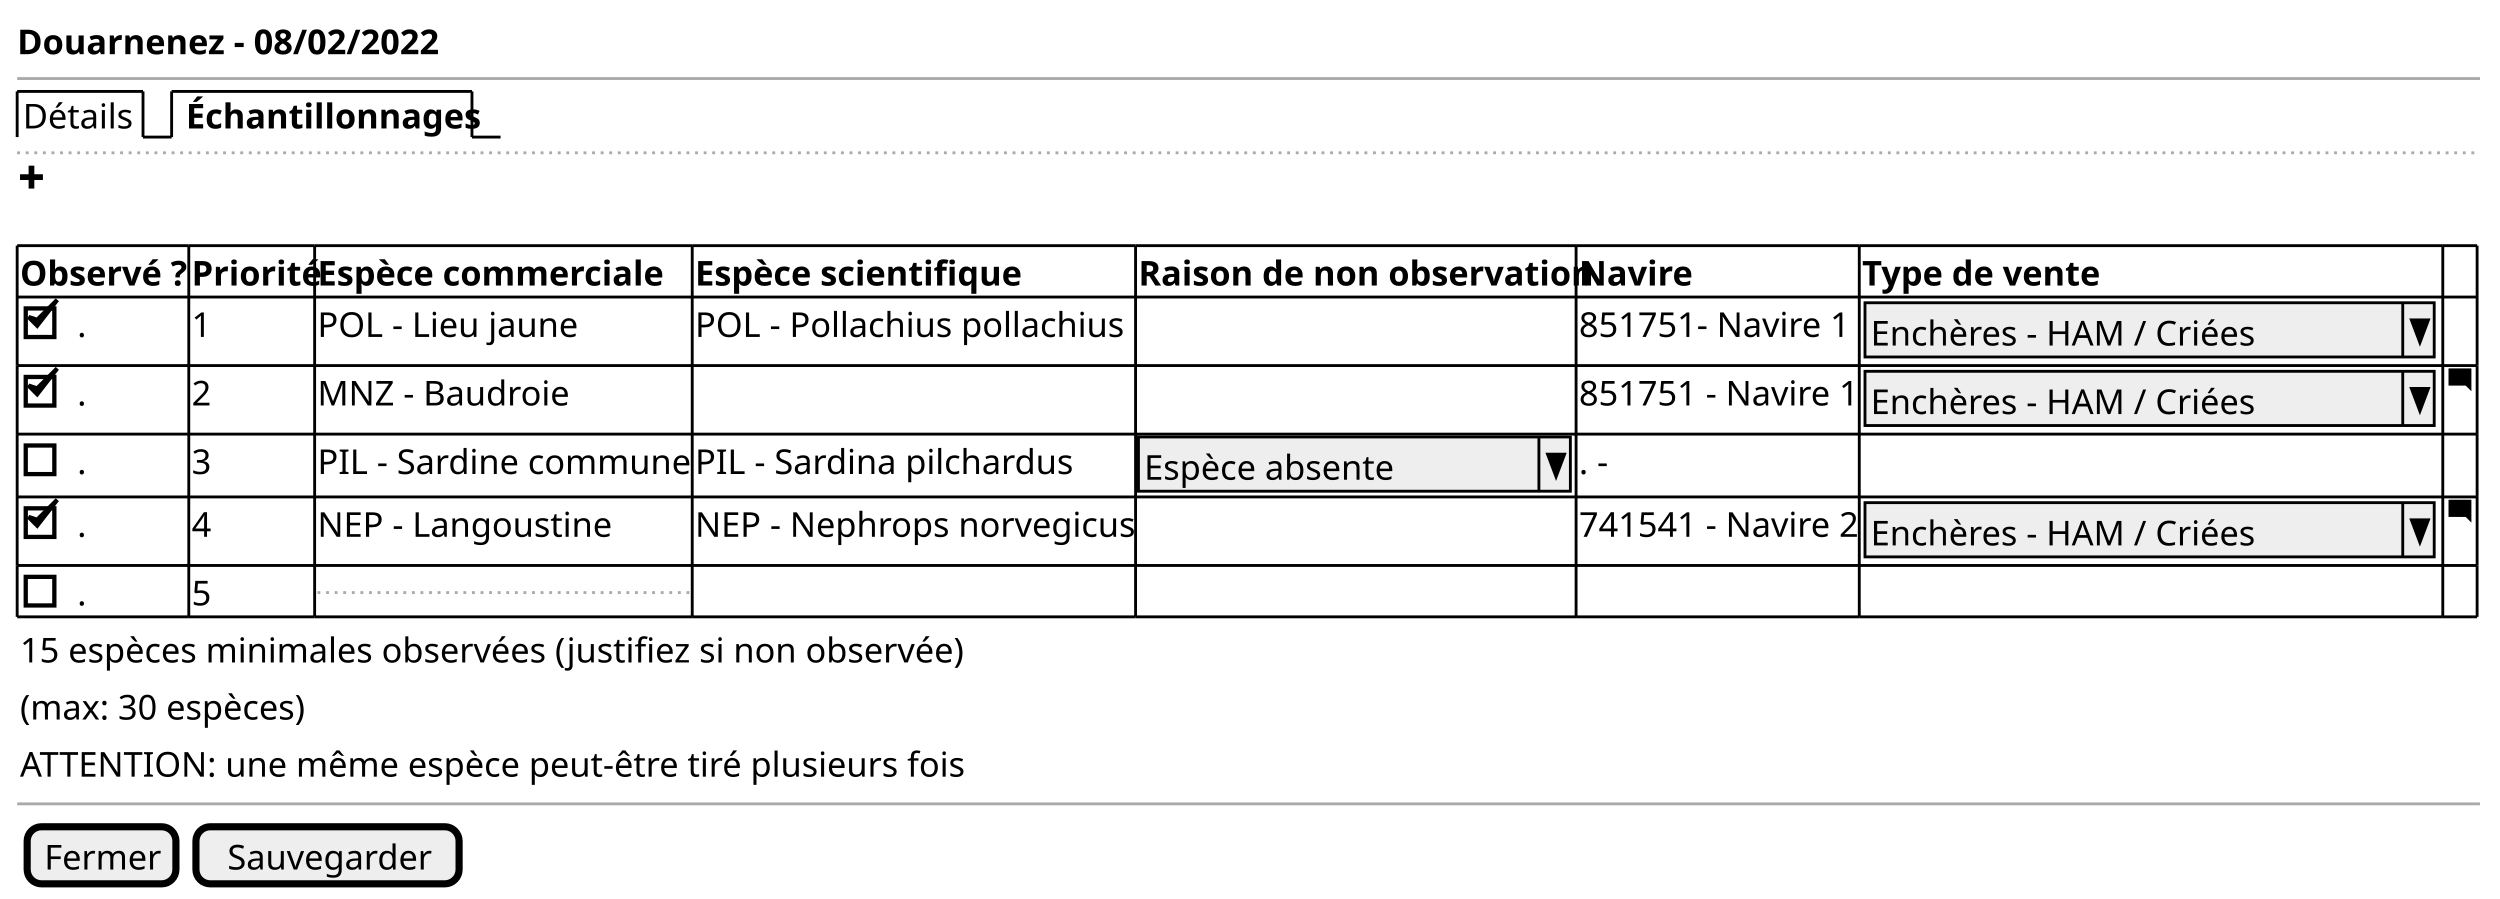
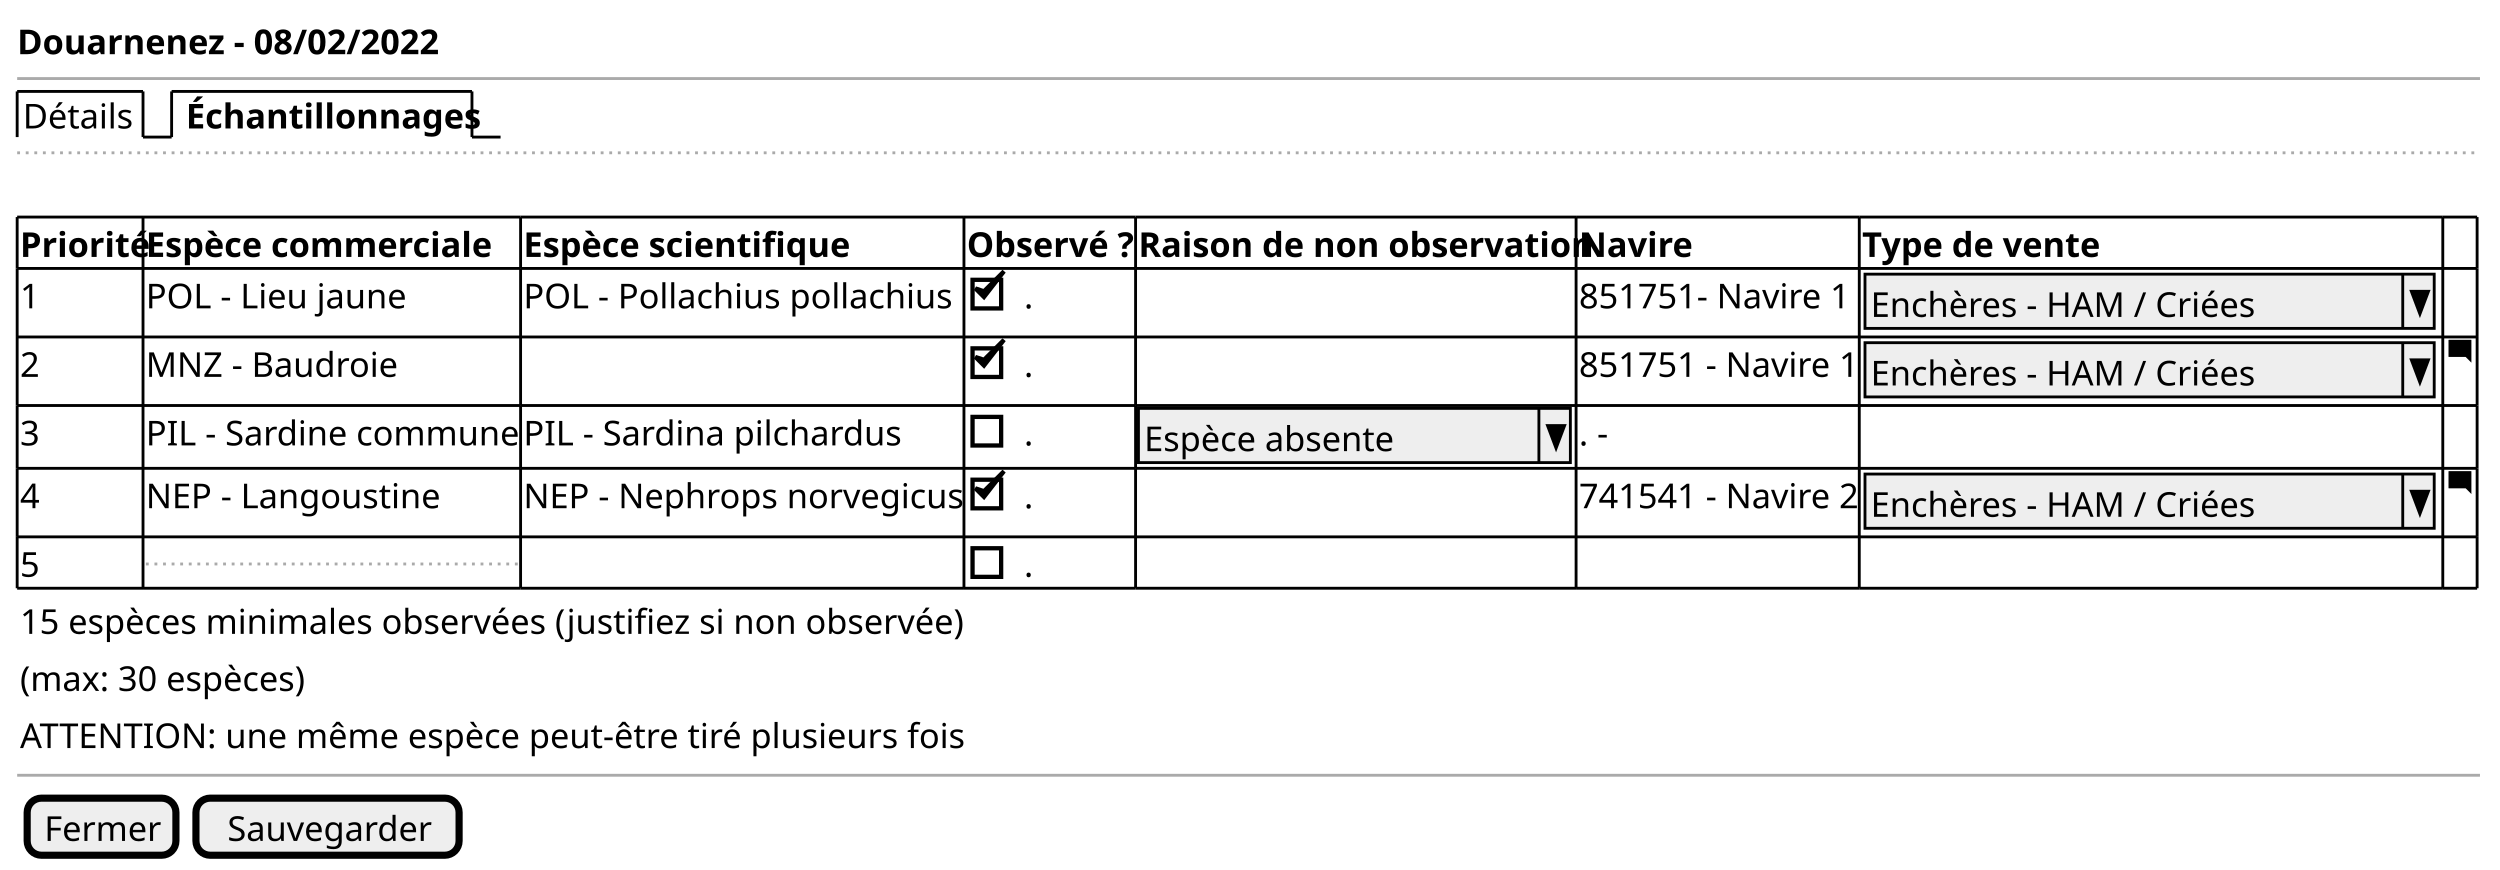
- <svg xmlns="http://www.w3.org/2000/svg" contentStyleType="text/css" height="314px" preserveAspectRatio="none" style="width:874px;height:314px;background:#FFFFFF;" version="1.1" viewBox="0 0 874 314" width="874px" zoomAndPan="magnify">
+ <svg xmlns="http://www.w3.org/2000/svg" contentStyleType="text/css" height="304px" preserveAspectRatio="none" style="width:874px;height:304px;background:#FFFFFF;" version="1.1" viewBox="0 0 874 304" width="874px" zoomAndPan="magnify">
  <defs />
  <g>
    <text fill="#000000" font-family="sans-serif" font-size="12" font-weight="bold" lengthAdjust="spacing" textLength="140" x="6" y="18.949">Douarnenez - 08/02/2022</text>
    <line style="stroke:#AAAAAA;stroke-width:1.0;" x1="6" x2="867" y1="27.461" y2="27.461" />
    <text fill="#000000" font-family="sans-serif" font-size="12" lengthAdjust="spacing" textLength="39" x="8" y="44.91">Détails</text>
    <line style="stroke:#000000;stroke-width:1.0;" x1="6" x2="6" y1="31.961" y2="47.922" />
    <line style="stroke:#000000;stroke-width:1.0;" x1="6" x2="50" y1="31.961" y2="31.961" />
    <line style="stroke:#000000;stroke-width:1.0;" x1="50" x2="50" y1="31.961" y2="47.922" />
    <line style="stroke:#000000;stroke-width:1.0;" x1="50" x2="60" y1="47.922" y2="47.922" />
    <text fill="#000000" font-family="sans-serif" font-size="12" font-weight="bold" lengthAdjust="spacing" textLength="97" x="65" y="44.91">Échantillonnages</text>
    <line style="stroke:#000000;stroke-width:1.0;" x1="60" x2="60" y1="31.961" y2="47.922" />
    <line style="stroke:#000000;stroke-width:1.0;" x1="60" x2="165" y1="31.961" y2="31.961" />
    <line style="stroke:#000000;stroke-width:1.0;" x1="165" x2="165" y1="31.961" y2="47.922" />
    <line style="stroke:#000000;stroke-width:1.0;" x1="165" x2="175" y1="47.922" y2="47.922" />
    <line style="stroke:#AAAAAA;stroke-width:1.0;stroke-dasharray:1.0,2.0;" x1="6" x2="867" y1="53.422" y2="53.422" />
-     <path d="M10,57.922 L10,60.922 L7,60.922 L7,62.922 L10,62.922 L10,65.922 L12,65.922 L12,62.922 L15,62.922 L15,60.922 L12,60.922 L12,57.922 L10,57.922 " fill="#000000" style="stroke:;stroke-width:0.0;stroke-dasharray:;" />
-     <text fill="#000000" font-family="sans-serif" font-size="12" font-weight="bold" lengthAdjust="spacing" textLength="58" x="7" y="99.832">Observé ?</text>
-     <text fill="#000000" font-family="sans-serif" font-size="12" font-weight="bold" lengthAdjust="spacing" textLength="42" x="67" y="99.832">Priorité</text>
-     <text fill="#000000" font-family="sans-serif" font-size="12" font-weight="bold" lengthAdjust="spacing" textLength="120" x="111" y="99.832">Espèce commerciale</text>
-     <text fill="#000000" font-family="sans-serif" font-size="12" font-weight="bold" lengthAdjust="spacing" textLength="111" x="243" y="99.832">Espèce scientifique</text>
-     <text fill="#000000" font-family="sans-serif" font-size="12" font-weight="bold" lengthAdjust="spacing" textLength="150" x="398" y="99.832">Raison de non observation</text>
-     <text fill="#000000" font-family="sans-serif" font-size="12" font-weight="bold" lengthAdjust="spacing" textLength="36" x="552" y="99.832">Navire</text>
-     <text fill="#000000" font-family="sans-serif" font-size="12" font-weight="bold" lengthAdjust="spacing" textLength="78" x="651" y="99.832">Type de vente</text>
-     <text fill="#000000" font-family="sans-serif" font-size="12" lengthAdjust="spacing" textLength="3" x="27" y="117.793">.</text>
-     <rect fill="none" height="10" style="stroke:#000000;stroke-width:1.5;" width="10" x="9" y="107.824" />
-     <polygon fill="#000000" points="10,110.844,13,113.844,20,104.844,13,111.844" style="stroke:#000000;stroke-width:1.5;" />
-     <text fill="#000000" font-family="sans-serif" font-size="12" lengthAdjust="spacing" textLength="7" x="67" y="117.793">1</text>
-     <text fill="#000000" font-family="sans-serif" font-size="12" lengthAdjust="spacing" textLength="92" x="111" y="117.793">POL - Lieu jaune</text>
-     <text fill="#000000" font-family="sans-serif" font-size="12" lengthAdjust="spacing" textLength="152" x="243" y="117.793">POL - Pollachius pollachius</text>
-     <text fill="#000000" font-family="sans-serif" font-size="12" lengthAdjust="spacing" textLength="94" x="552" y="117.793">851751- Navire 1</text>
-     <rect fill="#EEEEEE" height="18.961" style="stroke:#000000;stroke-width:1.0;" width="199" x="652" y="105.844" />
-     <text fill="#000000" font-family="sans-serif" font-size="12" lengthAdjust="spacing" textLength="134" x="654" y="120.793">Enchères - HAM / Criées</text>
-     <line style="stroke:#000000;stroke-width:1.0;" x1="840" x2="840" y1="105.844" y2="124.805" />
-     <polygon fill="#000000" points="843,111.844,849,111.844,846,119.805" style="stroke:#000000;stroke-width:1.0;" />
-     <text fill="#000000" font-family="sans-serif" font-size="12" lengthAdjust="spacing" textLength="3" x="27" y="141.754">.</text>
-     <rect fill="none" height="10" style="stroke:#000000;stroke-width:1.5;" width="10" x="9" y="131.785" />
-     <polygon fill="#000000" points="10,134.805,13,137.805,20,128.805,13,135.805" style="stroke:#000000;stroke-width:1.5;" />
-     <text fill="#000000" font-family="sans-serif" font-size="12" lengthAdjust="spacing" textLength="7" x="67" y="141.754">2</text>
-     <text fill="#000000" font-family="sans-serif" font-size="12" lengthAdjust="spacing" textLength="85" x="111" y="141.754">MNZ - Baudroie</text>
-     <text fill="#000000" font-family="sans-serif" font-size="12" lengthAdjust="spacing" textLength="97" x="552" y="141.754">851751 - Navire 1</text>
-     <rect fill="#EEEEEE" height="18.961" style="stroke:#000000;stroke-width:1.0;" width="199" x="652" y="129.805" />
-     <text fill="#000000" font-family="sans-serif" font-size="12" lengthAdjust="spacing" textLength="134" x="654" y="144.754">Enchères - HAM / Criées</text>
-     <line style="stroke:#000000;stroke-width:1.0;" x1="840" x2="840" y1="129.805" y2="148.766" />
-     <polygon fill="#000000" points="843,135.805,849,135.805,846,143.766" style="stroke:#000000;stroke-width:1.0;" />
-     <path d="M856.09,128.805 C856.03,128.805 856,128.845 856,128.895 L856,134.705 C856,134.755 856.04,134.795 856.09,134.795 L862,134.795 L864,136.795 L864,128.885 C864,128.825 863.96,128.795 863.91,128.795 L856.1,128.795 " fill="#000000" style="stroke:;stroke-width:0.0;stroke-dasharray:;" />
-     <text fill="#000000" font-family="sans-serif" font-size="12" lengthAdjust="spacing" textLength="3" x="27" y="165.715">.</text>
-     <rect fill="none" height="10" style="stroke:#000000;stroke-width:1.5;" width="10" x="9" y="155.746" />
-     <text fill="#000000" font-family="sans-serif" font-size="12" lengthAdjust="spacing" textLength="7" x="67" y="165.715">3</text>
-     <text fill="#000000" font-family="sans-serif" font-size="12" lengthAdjust="spacing" textLength="130" x="111" y="165.715">PIL - Sardine commune</text>
-     <text fill="#000000" font-family="sans-serif" font-size="12" lengthAdjust="spacing" textLength="132" x="243" y="165.715">PIL - Sardina pilchardus</text>
-     <rect fill="#EEEEEE" height="18.961" style="stroke:#000000;stroke-width:1.0;" width="151" x="398" y="152.766" />
-     <text fill="#000000" font-family="sans-serif" font-size="12" lengthAdjust="spacing" textLength="90" x="400" y="167.715">Espèce absente</text>
-     <line style="stroke:#000000;stroke-width:1.0;" x1="538" x2="538" y1="152.766" y2="171.727" />
-     <polygon fill="#000000" points="541,158.766,547,158.766,544,166.727" style="stroke:#000000;stroke-width:1.0;" />
-     <text fill="#000000" font-family="sans-serif" font-size="12" lengthAdjust="spacing" textLength="10" x="552" y="165.715">. -</text>
-     <text fill="#000000" font-family="sans-serif" font-size="12" lengthAdjust="spacing" textLength="3" x="27" y="187.676">.</text>
-     <rect fill="none" height="10" style="stroke:#000000;stroke-width:1.5;" width="10" x="9" y="177.707" />
-     <polygon fill="#000000" points="10,180.727,13,183.727,20,174.727,13,181.727" style="stroke:#000000;stroke-width:1.5;" />
-     <text fill="#000000" font-family="sans-serif" font-size="12" lengthAdjust="spacing" textLength="7" x="67" y="187.676">4</text>
-     <text fill="#000000" font-family="sans-serif" font-size="12" lengthAdjust="spacing" textLength="104" x="111" y="187.676">NEP - Langoustine</text>
-     <text fill="#000000" font-family="sans-serif" font-size="12" lengthAdjust="spacing" textLength="153" x="243" y="187.676">NEP - Nephrops norvegicus</text>
-     <text fill="#000000" font-family="sans-serif" font-size="12" lengthAdjust="spacing" textLength="97" x="552" y="187.676">741541 - Navire 2</text>
-     <rect fill="#EEEEEE" height="18.961" style="stroke:#000000;stroke-width:1.0;" width="199" x="652" y="175.727" />
-     <text fill="#000000" font-family="sans-serif" font-size="12" lengthAdjust="spacing" textLength="134" x="654" y="190.676">Enchères - HAM / Criées</text>
-     <line style="stroke:#000000;stroke-width:1.0;" x1="840" x2="840" y1="175.727" y2="194.688" />
-     <polygon fill="#000000" points="843,181.727,849,181.727,846,189.688" style="stroke:#000000;stroke-width:1.0;" />
-     <path d="M856.09,174.727 C856.03,174.727 856,174.767 856,174.817 L856,180.627 C856,180.677 856.04,180.717 856.09,180.717 L862,180.717 L864,182.717 L864,174.807 C864,174.747 863.96,174.717 863.91,174.717 L856.1,174.717 " fill="#000000" style="stroke:;stroke-width:0.0;stroke-dasharray:;" />
-     <text fill="#000000" font-family="sans-serif" font-size="12" lengthAdjust="spacing" textLength="3" x="27" y="211.637">.</text>
-     <rect fill="none" height="10" style="stroke:#000000;stroke-width:1.5;" width="10" x="9" y="201.668" />
-     <text fill="#000000" font-family="sans-serif" font-size="12" lengthAdjust="spacing" textLength="7" x="67" y="211.637">5</text>
-     <line style="stroke:#AAAAAA;stroke-width:1.0;stroke-dasharray:1.0,2.0;" x1="111" x2="242" y1="207.168" y2="207.168" />
-     <line style="stroke:#000000;stroke-width:1.0;" x1="6" x2="66" y1="85.883" y2="85.883" />
-     <line style="stroke:#000000;stroke-width:1.0;" x1="66" x2="110" y1="85.883" y2="85.883" />
-     <line style="stroke:#000000;stroke-width:1.0;" x1="110" x2="242" y1="85.883" y2="85.883" />
-     <line style="stroke:#000000;stroke-width:1.0;" x1="242" x2="397" y1="85.883" y2="85.883" />
-     <line style="stroke:#000000;stroke-width:1.0;" x1="397" x2="551" y1="85.883" y2="85.883" />
-     <line style="stroke:#000000;stroke-width:1.0;" x1="551" x2="650" y1="85.883" y2="85.883" />
-     <line style="stroke:#000000;stroke-width:1.0;" x1="650" x2="854" y1="85.883" y2="85.883" />
-     <line style="stroke:#000000;stroke-width:1.0;" x1="854" x2="866" y1="85.883" y2="85.883" />
-     <line style="stroke:#000000;stroke-width:1.0;" x1="6" x2="66" y1="151.766" y2="151.766" />
-     <line style="stroke:#000000;stroke-width:1.0;" x1="66" x2="110" y1="151.766" y2="151.766" />
-     <line style="stroke:#000000;stroke-width:1.0;" x1="110" x2="242" y1="151.766" y2="151.766" />
-     <line style="stroke:#000000;stroke-width:1.0;" x1="242" x2="397" y1="151.766" y2="151.766" />
-     <line style="stroke:#000000;stroke-width:1.0;" x1="397" x2="551" y1="151.766" y2="151.766" />
-     <line style="stroke:#000000;stroke-width:1.0;" x1="551" x2="650" y1="151.766" y2="151.766" />
-     <line style="stroke:#000000;stroke-width:1.0;" x1="650" x2="854" y1="151.766" y2="151.766" />
-     <line style="stroke:#000000;stroke-width:1.0;" x1="854" x2="866" y1="151.766" y2="151.766" />
-     <line style="stroke:#000000;stroke-width:1.0;" x1="6" x2="66" y1="215.648" y2="215.648" />
-     <line style="stroke:#000000;stroke-width:1.0;" x1="66" x2="110" y1="215.648" y2="215.648" />
-     <line style="stroke:#000000;stroke-width:1.0;" x1="110" x2="242" y1="215.648" y2="215.648" />
-     <line style="stroke:#000000;stroke-width:1.0;" x1="242" x2="397" y1="215.648" y2="215.648" />
-     <line style="stroke:#000000;stroke-width:1.0;" x1="397" x2="551" y1="215.648" y2="215.648" />
-     <line style="stroke:#000000;stroke-width:1.0;" x1="551" x2="650" y1="215.648" y2="215.648" />
-     <line style="stroke:#000000;stroke-width:1.0;" x1="650" x2="854" y1="215.648" y2="215.648" />
-     <line style="stroke:#000000;stroke-width:1.0;" x1="854" x2="866" y1="215.648" y2="215.648" />
-     <line style="stroke:#000000;stroke-width:1.0;" x1="6" x2="66" y1="103.844" y2="103.844" />
-     <line style="stroke:#000000;stroke-width:1.0;" x1="66" x2="110" y1="103.844" y2="103.844" />
-     <line style="stroke:#000000;stroke-width:1.0;" x1="110" x2="242" y1="103.844" y2="103.844" />
-     <line style="stroke:#000000;stroke-width:1.0;" x1="242" x2="397" y1="103.844" y2="103.844" />
-     <line style="stroke:#000000;stroke-width:1.0;" x1="397" x2="551" y1="103.844" y2="103.844" />
-     <line style="stroke:#000000;stroke-width:1.0;" x1="551" x2="650" y1="103.844" y2="103.844" />
-     <line style="stroke:#000000;stroke-width:1.0;" x1="650" x2="854" y1="103.844" y2="103.844" />
-     <line style="stroke:#000000;stroke-width:1.0;" x1="854" x2="866" y1="103.844" y2="103.844" />
-     <line style="stroke:#000000;stroke-width:1.0;" x1="6" x2="66" y1="173.727" y2="173.727" />
-     <line style="stroke:#000000;stroke-width:1.0;" x1="66" x2="110" y1="173.727" y2="173.727" />
-     <line style="stroke:#000000;stroke-width:1.0;" x1="110" x2="242" y1="173.727" y2="173.727" />
-     <line style="stroke:#000000;stroke-width:1.0;" x1="242" x2="397" y1="173.727" y2="173.727" />
-     <line style="stroke:#000000;stroke-width:1.0;" x1="397" x2="551" y1="173.727" y2="173.727" />
-     <line style="stroke:#000000;stroke-width:1.0;" x1="551" x2="650" y1="173.727" y2="173.727" />
-     <line style="stroke:#000000;stroke-width:1.0;" x1="650" x2="854" y1="173.727" y2="173.727" />
-     <line style="stroke:#000000;stroke-width:1.0;" x1="854" x2="866" y1="173.727" y2="173.727" />
-     <line style="stroke:#000000;stroke-width:1.0;" x1="6" x2="66" y1="127.805" y2="127.805" />
-     <line style="stroke:#000000;stroke-width:1.0;" x1="66" x2="110" y1="127.805" y2="127.805" />
-     <line style="stroke:#000000;stroke-width:1.0;" x1="110" x2="242" y1="127.805" y2="127.805" />
-     <line style="stroke:#000000;stroke-width:1.0;" x1="242" x2="397" y1="127.805" y2="127.805" />
-     <line style="stroke:#000000;stroke-width:1.0;" x1="397" x2="551" y1="127.805" y2="127.805" />
-     <line style="stroke:#000000;stroke-width:1.0;" x1="551" x2="650" y1="127.805" y2="127.805" />
-     <line style="stroke:#000000;stroke-width:1.0;" x1="650" x2="854" y1="127.805" y2="127.805" />
-     <line style="stroke:#000000;stroke-width:1.0;" x1="854" x2="866" y1="127.805" y2="127.805" />
-     <line style="stroke:#000000;stroke-width:1.0;" x1="6" x2="66" y1="197.688" y2="197.688" />
-     <line style="stroke:#000000;stroke-width:1.0;" x1="66" x2="110" y1="197.688" y2="197.688" />
-     <line style="stroke:#000000;stroke-width:1.0;" x1="110" x2="242" y1="197.688" y2="197.688" />
-     <line style="stroke:#000000;stroke-width:1.0;" x1="242" x2="397" y1="197.688" y2="197.688" />
-     <line style="stroke:#000000;stroke-width:1.0;" x1="397" x2="551" y1="197.688" y2="197.688" />
-     <line style="stroke:#000000;stroke-width:1.0;" x1="551" x2="650" y1="197.688" y2="197.688" />
-     <line style="stroke:#000000;stroke-width:1.0;" x1="650" x2="854" y1="197.688" y2="197.688" />
-     <line style="stroke:#000000;stroke-width:1.0;" x1="854" x2="866" y1="197.688" y2="197.688" />
-     <line style="stroke:#000000;stroke-width:1.0;" x1="6" x2="6" y1="85.883" y2="103.844" />
-     <line style="stroke:#000000;stroke-width:1.0;" x1="66" x2="66" y1="85.883" y2="103.844" />
-     <line style="stroke:#000000;stroke-width:1.0;" x1="110" x2="110" y1="85.883" y2="103.844" />
-     <line style="stroke:#000000;stroke-width:1.0;" x1="242" x2="242" y1="85.883" y2="103.844" />
-     <line style="stroke:#000000;stroke-width:1.0;" x1="397" x2="397" y1="85.883" y2="103.844" />
-     <line style="stroke:#000000;stroke-width:1.0;" x1="551" x2="551" y1="85.883" y2="103.844" />
-     <line style="stroke:#000000;stroke-width:1.0;" x1="650" x2="650" y1="85.883" y2="103.844" />
-     <line style="stroke:#000000;stroke-width:1.0;" x1="854" x2="854" y1="85.883" y2="103.844" />
-     <line style="stroke:#000000;stroke-width:1.0;" x1="866" x2="866" y1="85.883" y2="103.844" />
-     <line style="stroke:#000000;stroke-width:1.0;" x1="6" x2="6" y1="151.766" y2="173.727" />
-     <line style="stroke:#000000;stroke-width:1.0;" x1="66" x2="66" y1="151.766" y2="173.727" />
-     <line style="stroke:#000000;stroke-width:1.0;" x1="110" x2="110" y1="151.766" y2="173.727" />
-     <line style="stroke:#000000;stroke-width:1.0;" x1="242" x2="242" y1="151.766" y2="173.727" />
-     <line style="stroke:#000000;stroke-width:1.0;" x1="397" x2="397" y1="151.766" y2="173.727" />
-     <line style="stroke:#000000;stroke-width:1.0;" x1="551" x2="551" y1="151.766" y2="173.727" />
-     <line style="stroke:#000000;stroke-width:1.0;" x1="650" x2="650" y1="151.766" y2="173.727" />
-     <line style="stroke:#000000;stroke-width:1.0;" x1="854" x2="854" y1="151.766" y2="173.727" />
-     <line style="stroke:#000000;stroke-width:1.0;" x1="866" x2="866" y1="151.766" y2="173.727" />
-     <line style="stroke:#000000;stroke-width:1.0;" x1="6" x2="6" y1="103.844" y2="127.805" />
-     <line style="stroke:#000000;stroke-width:1.0;" x1="66" x2="66" y1="103.844" y2="127.805" />
-     <line style="stroke:#000000;stroke-width:1.0;" x1="110" x2="110" y1="103.844" y2="127.805" />
-     <line style="stroke:#000000;stroke-width:1.0;" x1="242" x2="242" y1="103.844" y2="127.805" />
-     <line style="stroke:#000000;stroke-width:1.0;" x1="397" x2="397" y1="103.844" y2="127.805" />
-     <line style="stroke:#000000;stroke-width:1.0;" x1="551" x2="551" y1="103.844" y2="127.805" />
-     <line style="stroke:#000000;stroke-width:1.0;" x1="650" x2="650" y1="103.844" y2="127.805" />
-     <line style="stroke:#000000;stroke-width:1.0;" x1="854" x2="854" y1="103.844" y2="127.805" />
-     <line style="stroke:#000000;stroke-width:1.0;" x1="866" x2="866" y1="103.844" y2="127.805" />
-     <line style="stroke:#000000;stroke-width:1.0;" x1="6" x2="6" y1="173.727" y2="197.688" />
-     <line style="stroke:#000000;stroke-width:1.0;" x1="66" x2="66" y1="173.727" y2="197.688" />
-     <line style="stroke:#000000;stroke-width:1.0;" x1="110" x2="110" y1="173.727" y2="197.688" />
-     <line style="stroke:#000000;stroke-width:1.0;" x1="242" x2="242" y1="173.727" y2="197.688" />
-     <line style="stroke:#000000;stroke-width:1.0;" x1="397" x2="397" y1="173.727" y2="197.688" />
-     <line style="stroke:#000000;stroke-width:1.0;" x1="551" x2="551" y1="173.727" y2="197.688" />
-     <line style="stroke:#000000;stroke-width:1.0;" x1="650" x2="650" y1="173.727" y2="197.688" />
-     <line style="stroke:#000000;stroke-width:1.0;" x1="854" x2="854" y1="173.727" y2="197.688" />
-     <line style="stroke:#000000;stroke-width:1.0;" x1="866" x2="866" y1="173.727" y2="197.688" />
-     <line style="stroke:#000000;stroke-width:1.0;" x1="6" x2="6" y1="127.805" y2="151.766" />
-     <line style="stroke:#000000;stroke-width:1.0;" x1="66" x2="66" y1="127.805" y2="151.766" />
-     <line style="stroke:#000000;stroke-width:1.0;" x1="110" x2="110" y1="127.805" y2="151.766" />
-     <line style="stroke:#000000;stroke-width:1.0;" x1="242" x2="242" y1="127.805" y2="151.766" />
-     <line style="stroke:#000000;stroke-width:1.0;" x1="397" x2="397" y1="127.805" y2="151.766" />
-     <line style="stroke:#000000;stroke-width:1.0;" x1="551" x2="551" y1="127.805" y2="151.766" />
-     <line style="stroke:#000000;stroke-width:1.0;" x1="650" x2="650" y1="127.805" y2="151.766" />
-     <line style="stroke:#000000;stroke-width:1.0;" x1="854" x2="854" y1="127.805" y2="151.766" />
-     <line style="stroke:#000000;stroke-width:1.0;" x1="866" x2="866" y1="127.805" y2="151.766" />
-     <line style="stroke:#000000;stroke-width:1.0;" x1="6" x2="6" y1="197.688" y2="215.648" />
-     <line style="stroke:#000000;stroke-width:1.0;" x1="66" x2="66" y1="197.688" y2="215.648" />
-     <line style="stroke:#000000;stroke-width:1.0;" x1="110" x2="110" y1="197.688" y2="215.648" />
-     <line style="stroke:#000000;stroke-width:1.0;" x1="242" x2="242" y1="197.688" y2="215.648" />
-     <line style="stroke:#000000;stroke-width:1.0;" x1="397" x2="397" y1="197.688" y2="215.648" />
-     <line style="stroke:#000000;stroke-width:1.0;" x1="551" x2="551" y1="197.688" y2="215.648" />
-     <line style="stroke:#000000;stroke-width:1.0;" x1="650" x2="650" y1="197.688" y2="215.648" />
-     <line style="stroke:#000000;stroke-width:1.0;" x1="854" x2="854" y1="197.688" y2="215.648" />
-     <line style="stroke:#000000;stroke-width:1.0;" x1="866" x2="866" y1="197.688" y2="215.648" />
-     <text fill="#000000" font-family="sans-serif" font-size="12" lengthAdjust="spacing" textLength="331" x="7" y="231.598">15 espèces minimales observées (justifiez si non observée)</text>
-     <text fill="#000000" font-family="sans-serif" font-size="12" lengthAdjust="spacing" textLength="102" x="7" y="251.559">(max: 30 espèces)</text>
-     <text fill="#000000" font-family="sans-serif" font-size="12" lengthAdjust="spacing" textLength="326" x="7" y="271.519">ATTENTION: une même espèce peut-être tiré plusieurs fois</text>
-     <line style="stroke:#AAAAAA;stroke-width:1.0;" x1="6" x2="867" y1="281.031" y2="281.031" />
-     <rect fill="#EEEEEE" height="19.961" rx="5" ry="5" style="stroke:#000000;stroke-width:2.5;" width="52" x="9.5" y="289.031" />
-     <text fill="#000000" font-family="sans-serif" font-size="12" lengthAdjust="spacing" textLength="40" x="15.5" y="303.981">Fermer</text>
-     <rect fill="#EEEEEE" height="19.961" rx="5" ry="5" style="stroke:#000000;stroke-width:2.5;" width="92" x="68.5" y="289.031" />
-     <text fill="#000000" font-family="sans-serif" font-size="12" lengthAdjust="spacing" textLength="70" x="79.5" y="303.981">Sauvegarder</text>
+     <text fill="#000000" font-family="sans-serif" font-size="12" font-weight="bold" lengthAdjust="spacing" textLength="42" x="7" y="89.832">Priorité</text>
+     <text fill="#000000" font-family="sans-serif" font-size="12" font-weight="bold" lengthAdjust="spacing" textLength="120" x="51" y="89.832">Espèce commerciale</text>
+     <text fill="#000000" font-family="sans-serif" font-size="12" font-weight="bold" lengthAdjust="spacing" textLength="111" x="183" y="89.832">Espèce scientifique</text>
+     <text fill="#000000" font-family="sans-serif" font-size="12" font-weight="bold" lengthAdjust="spacing" textLength="58" x="338" y="89.832">Observé ?</text>
+     <text fill="#000000" font-family="sans-serif" font-size="12" font-weight="bold" lengthAdjust="spacing" textLength="150" x="398" y="89.832">Raison de non observation</text>
+     <text fill="#000000" font-family="sans-serif" font-size="12" font-weight="bold" lengthAdjust="spacing" textLength="36" x="552" y="89.832">Navire</text>
+     <text fill="#000000" font-family="sans-serif" font-size="12" font-weight="bold" lengthAdjust="spacing" textLength="78" x="651" y="89.832">Type de vente</text>
+     <text fill="#000000" font-family="sans-serif" font-size="12" lengthAdjust="spacing" textLength="7" x="7" y="107.793">1</text>
+     <text fill="#000000" font-family="sans-serif" font-size="12" lengthAdjust="spacing" textLength="92" x="51" y="107.793">POL - Lieu jaune</text>
+     <text fill="#000000" font-family="sans-serif" font-size="12" lengthAdjust="spacing" textLength="152" x="183" y="107.793">POL - Pollachius pollachius</text>
+     <text fill="#000000" font-family="sans-serif" font-size="12" lengthAdjust="spacing" textLength="3" x="358" y="107.793">.</text>
+     <rect fill="none" height="10" style="stroke:#000000;stroke-width:1.5;" width="10" x="340" y="97.824" />
+     <polygon fill="#000000" points="341,100.844,344,103.844,351,94.844,344,101.844" style="stroke:#000000;stroke-width:1.5;" />
+     <text fill="#000000" font-family="sans-serif" font-size="12" lengthAdjust="spacing" textLength="94" x="552" y="107.793">851751- Navire 1</text>
+     <rect fill="#EEEEEE" height="18.961" style="stroke:#000000;stroke-width:1.0;" width="199" x="652" y="95.844" />
+     <text fill="#000000" font-family="sans-serif" font-size="12" lengthAdjust="spacing" textLength="134" x="654" y="110.793">Enchères - HAM / Criées</text>
+     <line style="stroke:#000000;stroke-width:1.0;" x1="840" x2="840" y1="95.844" y2="114.805" />
+     <polygon fill="#000000" points="843,101.844,849,101.844,846,109.805" style="stroke:#000000;stroke-width:1.0;" />
+     <text fill="#000000" font-family="sans-serif" font-size="12" lengthAdjust="spacing" textLength="7" x="7" y="131.754">2</text>
+     <text fill="#000000" font-family="sans-serif" font-size="12" lengthAdjust="spacing" textLength="85" x="51" y="131.754">MNZ - Baudroie</text>
+     <text fill="#000000" font-family="sans-serif" font-size="12" lengthAdjust="spacing" textLength="3" x="358" y="131.754">.</text>
+     <rect fill="none" height="10" style="stroke:#000000;stroke-width:1.5;" width="10" x="340" y="121.785" />
+     <polygon fill="#000000" points="341,124.805,344,127.805,351,118.805,344,125.805" style="stroke:#000000;stroke-width:1.5;" />
+     <text fill="#000000" font-family="sans-serif" font-size="12" lengthAdjust="spacing" textLength="97" x="552" y="131.754">851751 - Navire 1</text>
+     <rect fill="#EEEEEE" height="18.961" style="stroke:#000000;stroke-width:1.0;" width="199" x="652" y="119.805" />
+     <text fill="#000000" font-family="sans-serif" font-size="12" lengthAdjust="spacing" textLength="134" x="654" y="134.754">Enchères - HAM / Criées</text>
+     <line style="stroke:#000000;stroke-width:1.0;" x1="840" x2="840" y1="119.805" y2="138.766" />
+     <polygon fill="#000000" points="843,125.805,849,125.805,846,133.766" style="stroke:#000000;stroke-width:1.0;" />
+     <path d="M856.09,118.805 C856.03,118.805 856,118.845 856,118.895 L856,124.705 C856,124.755 856.04,124.795 856.09,124.795 L862,124.795 L864,126.795 L864,118.885 C864,118.825 863.96,118.795 863.91,118.795 L856.1,118.795 " fill="#000000" style="stroke:;stroke-width:0.0;stroke-dasharray:;" />
+     <text fill="#000000" font-family="sans-serif" font-size="12" lengthAdjust="spacing" textLength="7" x="7" y="155.715">3</text>
+     <text fill="#000000" font-family="sans-serif" font-size="12" lengthAdjust="spacing" textLength="130" x="51" y="155.715">PIL - Sardine commune</text>
+     <text fill="#000000" font-family="sans-serif" font-size="12" lengthAdjust="spacing" textLength="132" x="183" y="155.715">PIL - Sardina pilchardus</text>
+     <text fill="#000000" font-family="sans-serif" font-size="12" lengthAdjust="spacing" textLength="3" x="358" y="155.715">.</text>
+     <rect fill="none" height="10" style="stroke:#000000;stroke-width:1.5;" width="10" x="340" y="145.746" />
+     <rect fill="#EEEEEE" height="18.961" style="stroke:#000000;stroke-width:1.0;" width="151" x="398" y="142.766" />
+     <text fill="#000000" font-family="sans-serif" font-size="12" lengthAdjust="spacing" textLength="90" x="400" y="157.715">Espèce absente</text>
+     <line style="stroke:#000000;stroke-width:1.0;" x1="538" x2="538" y1="142.766" y2="161.727" />
+     <polygon fill="#000000" points="541,148.766,547,148.766,544,156.727" style="stroke:#000000;stroke-width:1.0;" />
+     <text fill="#000000" font-family="sans-serif" font-size="12" lengthAdjust="spacing" textLength="10" x="552" y="155.715">. -</text>
+     <text fill="#000000" font-family="sans-serif" font-size="12" lengthAdjust="spacing" textLength="7" x="7" y="177.676">4</text>
+     <text fill="#000000" font-family="sans-serif" font-size="12" lengthAdjust="spacing" textLength="104" x="51" y="177.676">NEP - Langoustine</text>
+     <text fill="#000000" font-family="sans-serif" font-size="12" lengthAdjust="spacing" textLength="153" x="183" y="177.676">NEP - Nephrops norvegicus</text>
+     <text fill="#000000" font-family="sans-serif" font-size="12" lengthAdjust="spacing" textLength="3" x="358" y="177.676">.</text>
+     <rect fill="none" height="10" style="stroke:#000000;stroke-width:1.5;" width="10" x="340" y="167.707" />
+     <polygon fill="#000000" points="341,170.727,344,173.727,351,164.727,344,171.727" style="stroke:#000000;stroke-width:1.5;" />
+     <text fill="#000000" font-family="sans-serif" font-size="12" lengthAdjust="spacing" textLength="97" x="552" y="177.676">741541 - Navire 2</text>
+     <rect fill="#EEEEEE" height="18.961" style="stroke:#000000;stroke-width:1.0;" width="199" x="652" y="165.727" />
+     <text fill="#000000" font-family="sans-serif" font-size="12" lengthAdjust="spacing" textLength="134" x="654" y="180.676">Enchères - HAM / Criées</text>
+     <line style="stroke:#000000;stroke-width:1.0;" x1="840" x2="840" y1="165.727" y2="184.688" />
+     <polygon fill="#000000" points="843,171.727,849,171.727,846,179.688" style="stroke:#000000;stroke-width:1.0;" />
+     <path d="M856.09,164.727 C856.03,164.727 856,164.767 856,164.817 L856,170.627 C856,170.677 856.04,170.717 856.09,170.717 L862,170.717 L864,172.717 L864,164.807 C864,164.747 863.96,164.717 863.91,164.717 L856.1,164.717 " fill="#000000" style="stroke:;stroke-width:0.0;stroke-dasharray:;" />
+     <text fill="#000000" font-family="sans-serif" font-size="12" lengthAdjust="spacing" textLength="7" x="7" y="201.637">5</text>
+     <line style="stroke:#AAAAAA;stroke-width:1.0;stroke-dasharray:1.0,2.0;" x1="51" x2="182" y1="197.168" y2="197.168" />
+     <text fill="#000000" font-family="sans-serif" font-size="12" lengthAdjust="spacing" textLength="3" x="358" y="201.637">.</text>
+     <rect fill="none" height="10" style="stroke:#000000;stroke-width:1.5;" width="10" x="340" y="191.668" />
+     <line style="stroke:#000000;stroke-width:1.0;" x1="6" x2="50" y1="75.883" y2="75.883" />
+     <line style="stroke:#000000;stroke-width:1.0;" x1="50" x2="182" y1="75.883" y2="75.883" />
+     <line style="stroke:#000000;stroke-width:1.0;" x1="182" x2="337" y1="75.883" y2="75.883" />
+     <line style="stroke:#000000;stroke-width:1.0;" x1="337" x2="397" y1="75.883" y2="75.883" />
+     <line style="stroke:#000000;stroke-width:1.0;" x1="397" x2="551" y1="75.883" y2="75.883" />
+     <line style="stroke:#000000;stroke-width:1.0;" x1="551" x2="650" y1="75.883" y2="75.883" />
+     <line style="stroke:#000000;stroke-width:1.0;" x1="650" x2="854" y1="75.883" y2="75.883" />
+     <line style="stroke:#000000;stroke-width:1.0;" x1="854" x2="866" y1="75.883" y2="75.883" />
+     <line style="stroke:#000000;stroke-width:1.0;" x1="6" x2="50" y1="141.766" y2="141.766" />
+     <line style="stroke:#000000;stroke-width:1.0;" x1="50" x2="182" y1="141.766" y2="141.766" />
+     <line style="stroke:#000000;stroke-width:1.0;" x1="182" x2="337" y1="141.766" y2="141.766" />
+     <line style="stroke:#000000;stroke-width:1.0;" x1="337" x2="397" y1="141.766" y2="141.766" />
+     <line style="stroke:#000000;stroke-width:1.0;" x1="397" x2="551" y1="141.766" y2="141.766" />
+     <line style="stroke:#000000;stroke-width:1.0;" x1="551" x2="650" y1="141.766" y2="141.766" />
+     <line style="stroke:#000000;stroke-width:1.0;" x1="650" x2="854" y1="141.766" y2="141.766" />
+     <line style="stroke:#000000;stroke-width:1.0;" x1="854" x2="866" y1="141.766" y2="141.766" />
+     <line style="stroke:#000000;stroke-width:1.0;" x1="6" x2="50" y1="205.648" y2="205.648" />
+     <line style="stroke:#000000;stroke-width:1.0;" x1="50" x2="182" y1="205.648" y2="205.648" />
+     <line style="stroke:#000000;stroke-width:1.0;" x1="182" x2="337" y1="205.648" y2="205.648" />
+     <line style="stroke:#000000;stroke-width:1.0;" x1="337" x2="397" y1="205.648" y2="205.648" />
+     <line style="stroke:#000000;stroke-width:1.0;" x1="397" x2="551" y1="205.648" y2="205.648" />
+     <line style="stroke:#000000;stroke-width:1.0;" x1="551" x2="650" y1="205.648" y2="205.648" />
+     <line style="stroke:#000000;stroke-width:1.0;" x1="650" x2="854" y1="205.648" y2="205.648" />
+     <line style="stroke:#000000;stroke-width:1.0;" x1="854" x2="866" y1="205.648" y2="205.648" />
+     <line style="stroke:#000000;stroke-width:1.0;" x1="6" x2="50" y1="93.844" y2="93.844" />
+     <line style="stroke:#000000;stroke-width:1.0;" x1="50" x2="182" y1="93.844" y2="93.844" />
+     <line style="stroke:#000000;stroke-width:1.0;" x1="182" x2="337" y1="93.844" y2="93.844" />
+     <line style="stroke:#000000;stroke-width:1.0;" x1="337" x2="397" y1="93.844" y2="93.844" />
+     <line style="stroke:#000000;stroke-width:1.0;" x1="397" x2="551" y1="93.844" y2="93.844" />
+     <line style="stroke:#000000;stroke-width:1.0;" x1="551" x2="650" y1="93.844" y2="93.844" />
+     <line style="stroke:#000000;stroke-width:1.0;" x1="650" x2="854" y1="93.844" y2="93.844" />
+     <line style="stroke:#000000;stroke-width:1.0;" x1="854" x2="866" y1="93.844" y2="93.844" />
+     <line style="stroke:#000000;stroke-width:1.0;" x1="6" x2="50" y1="163.727" y2="163.727" />
+     <line style="stroke:#000000;stroke-width:1.0;" x1="50" x2="182" y1="163.727" y2="163.727" />
+     <line style="stroke:#000000;stroke-width:1.0;" x1="182" x2="337" y1="163.727" y2="163.727" />
+     <line style="stroke:#000000;stroke-width:1.0;" x1="337" x2="397" y1="163.727" y2="163.727" />
+     <line style="stroke:#000000;stroke-width:1.0;" x1="397" x2="551" y1="163.727" y2="163.727" />
+     <line style="stroke:#000000;stroke-width:1.0;" x1="551" x2="650" y1="163.727" y2="163.727" />
+     <line style="stroke:#000000;stroke-width:1.0;" x1="650" x2="854" y1="163.727" y2="163.727" />
+     <line style="stroke:#000000;stroke-width:1.0;" x1="854" x2="866" y1="163.727" y2="163.727" />
+     <line style="stroke:#000000;stroke-width:1.0;" x1="6" x2="50" y1="117.805" y2="117.805" />
+     <line style="stroke:#000000;stroke-width:1.0;" x1="50" x2="182" y1="117.805" y2="117.805" />
+     <line style="stroke:#000000;stroke-width:1.0;" x1="182" x2="337" y1="117.805" y2="117.805" />
+     <line style="stroke:#000000;stroke-width:1.0;" x1="337" x2="397" y1="117.805" y2="117.805" />
+     <line style="stroke:#000000;stroke-width:1.0;" x1="397" x2="551" y1="117.805" y2="117.805" />
+     <line style="stroke:#000000;stroke-width:1.0;" x1="551" x2="650" y1="117.805" y2="117.805" />
+     <line style="stroke:#000000;stroke-width:1.0;" x1="650" x2="854" y1="117.805" y2="117.805" />
+     <line style="stroke:#000000;stroke-width:1.0;" x1="854" x2="866" y1="117.805" y2="117.805" />
+     <line style="stroke:#000000;stroke-width:1.0;" x1="6" x2="50" y1="187.688" y2="187.688" />
+     <line style="stroke:#000000;stroke-width:1.0;" x1="50" x2="182" y1="187.688" y2="187.688" />
+     <line style="stroke:#000000;stroke-width:1.0;" x1="182" x2="337" y1="187.688" y2="187.688" />
+     <line style="stroke:#000000;stroke-width:1.0;" x1="337" x2="397" y1="187.688" y2="187.688" />
+     <line style="stroke:#000000;stroke-width:1.0;" x1="397" x2="551" y1="187.688" y2="187.688" />
+     <line style="stroke:#000000;stroke-width:1.0;" x1="551" x2="650" y1="187.688" y2="187.688" />
+     <line style="stroke:#000000;stroke-width:1.0;" x1="650" x2="854" y1="187.688" y2="187.688" />
+     <line style="stroke:#000000;stroke-width:1.0;" x1="854" x2="866" y1="187.688" y2="187.688" />
+     <line style="stroke:#000000;stroke-width:1.0;" x1="6" x2="6" y1="75.883" y2="93.844" />
+     <line style="stroke:#000000;stroke-width:1.0;" x1="50" x2="50" y1="75.883" y2="93.844" />
+     <line style="stroke:#000000;stroke-width:1.0;" x1="182" x2="182" y1="75.883" y2="93.844" />
+     <line style="stroke:#000000;stroke-width:1.0;" x1="337" x2="337" y1="75.883" y2="93.844" />
+     <line style="stroke:#000000;stroke-width:1.0;" x1="397" x2="397" y1="75.883" y2="93.844" />
+     <line style="stroke:#000000;stroke-width:1.0;" x1="551" x2="551" y1="75.883" y2="93.844" />
+     <line style="stroke:#000000;stroke-width:1.0;" x1="650" x2="650" y1="75.883" y2="93.844" />
+     <line style="stroke:#000000;stroke-width:1.0;" x1="854" x2="854" y1="75.883" y2="93.844" />
+     <line style="stroke:#000000;stroke-width:1.0;" x1="866" x2="866" y1="75.883" y2="93.844" />
+     <line style="stroke:#000000;stroke-width:1.0;" x1="6" x2="6" y1="141.766" y2="163.727" />
+     <line style="stroke:#000000;stroke-width:1.0;" x1="50" x2="50" y1="141.766" y2="163.727" />
+     <line style="stroke:#000000;stroke-width:1.0;" x1="182" x2="182" y1="141.766" y2="163.727" />
+     <line style="stroke:#000000;stroke-width:1.0;" x1="337" x2="337" y1="141.766" y2="163.727" />
+     <line style="stroke:#000000;stroke-width:1.0;" x1="397" x2="397" y1="141.766" y2="163.727" />
+     <line style="stroke:#000000;stroke-width:1.0;" x1="551" x2="551" y1="141.766" y2="163.727" />
+     <line style="stroke:#000000;stroke-width:1.0;" x1="650" x2="650" y1="141.766" y2="163.727" />
+     <line style="stroke:#000000;stroke-width:1.0;" x1="854" x2="854" y1="141.766" y2="163.727" />
+     <line style="stroke:#000000;stroke-width:1.0;" x1="866" x2="866" y1="141.766" y2="163.727" />
+     <line style="stroke:#000000;stroke-width:1.0;" x1="6" x2="6" y1="93.844" y2="117.805" />
+     <line style="stroke:#000000;stroke-width:1.0;" x1="50" x2="50" y1="93.844" y2="117.805" />
+     <line style="stroke:#000000;stroke-width:1.0;" x1="182" x2="182" y1="93.844" y2="117.805" />
+     <line style="stroke:#000000;stroke-width:1.0;" x1="337" x2="337" y1="93.844" y2="117.805" />
+     <line style="stroke:#000000;stroke-width:1.0;" x1="397" x2="397" y1="93.844" y2="117.805" />
+     <line style="stroke:#000000;stroke-width:1.0;" x1="551" x2="551" y1="93.844" y2="117.805" />
+     <line style="stroke:#000000;stroke-width:1.0;" x1="650" x2="650" y1="93.844" y2="117.805" />
+     <line style="stroke:#000000;stroke-width:1.0;" x1="854" x2="854" y1="93.844" y2="117.805" />
+     <line style="stroke:#000000;stroke-width:1.0;" x1="866" x2="866" y1="93.844" y2="117.805" />
+     <line style="stroke:#000000;stroke-width:1.0;" x1="6" x2="6" y1="163.727" y2="187.688" />
+     <line style="stroke:#000000;stroke-width:1.0;" x1="50" x2="50" y1="163.727" y2="187.688" />
+     <line style="stroke:#000000;stroke-width:1.0;" x1="182" x2="182" y1="163.727" y2="187.688" />
+     <line style="stroke:#000000;stroke-width:1.0;" x1="337" x2="337" y1="163.727" y2="187.688" />
+     <line style="stroke:#000000;stroke-width:1.0;" x1="397" x2="397" y1="163.727" y2="187.688" />
+     <line style="stroke:#000000;stroke-width:1.0;" x1="551" x2="551" y1="163.727" y2="187.688" />
+     <line style="stroke:#000000;stroke-width:1.0;" x1="650" x2="650" y1="163.727" y2="187.688" />
+     <line style="stroke:#000000;stroke-width:1.0;" x1="854" x2="854" y1="163.727" y2="187.688" />
+     <line style="stroke:#000000;stroke-width:1.0;" x1="866" x2="866" y1="163.727" y2="187.688" />
+     <line style="stroke:#000000;stroke-width:1.0;" x1="6" x2="6" y1="117.805" y2="141.766" />
+     <line style="stroke:#000000;stroke-width:1.0;" x1="50" x2="50" y1="117.805" y2="141.766" />
+     <line style="stroke:#000000;stroke-width:1.0;" x1="182" x2="182" y1="117.805" y2="141.766" />
+     <line style="stroke:#000000;stroke-width:1.0;" x1="337" x2="337" y1="117.805" y2="141.766" />
+     <line style="stroke:#000000;stroke-width:1.0;" x1="397" x2="397" y1="117.805" y2="141.766" />
+     <line style="stroke:#000000;stroke-width:1.0;" x1="551" x2="551" y1="117.805" y2="141.766" />
+     <line style="stroke:#000000;stroke-width:1.0;" x1="650" x2="650" y1="117.805" y2="141.766" />
+     <line style="stroke:#000000;stroke-width:1.0;" x1="854" x2="854" y1="117.805" y2="141.766" />
+     <line style="stroke:#000000;stroke-width:1.0;" x1="866" x2="866" y1="117.805" y2="141.766" />
+     <line style="stroke:#000000;stroke-width:1.0;" x1="6" x2="6" y1="187.688" y2="205.648" />
+     <line style="stroke:#000000;stroke-width:1.0;" x1="50" x2="50" y1="187.688" y2="205.648" />
+     <line style="stroke:#000000;stroke-width:1.0;" x1="182" x2="182" y1="187.688" y2="205.648" />
+     <line style="stroke:#000000;stroke-width:1.0;" x1="337" x2="337" y1="187.688" y2="205.648" />
+     <line style="stroke:#000000;stroke-width:1.0;" x1="397" x2="397" y1="187.688" y2="205.648" />
+     <line style="stroke:#000000;stroke-width:1.0;" x1="551" x2="551" y1="187.688" y2="205.648" />
+     <line style="stroke:#000000;stroke-width:1.0;" x1="650" x2="650" y1="187.688" y2="205.648" />
+     <line style="stroke:#000000;stroke-width:1.0;" x1="854" x2="854" y1="187.688" y2="205.648" />
+     <line style="stroke:#000000;stroke-width:1.0;" x1="866" x2="866" y1="187.688" y2="205.648" />
+     <text fill="#000000" font-family="sans-serif" font-size="12" lengthAdjust="spacing" textLength="331" x="7" y="221.598">15 espèces minimales observées (justifiez si non observée)</text>
+     <text fill="#000000" font-family="sans-serif" font-size="12" lengthAdjust="spacing" textLength="102" x="7" y="241.559">(max: 30 espèces)</text>
+     <text fill="#000000" font-family="sans-serif" font-size="12" lengthAdjust="spacing" textLength="326" x="7" y="261.519">ATTENTION: une même espèce peut-être tiré plusieurs fois</text>
+     <line style="stroke:#AAAAAA;stroke-width:1.0;" x1="6" x2="867" y1="271.031" y2="271.031" />
+     <rect fill="#EEEEEE" height="19.961" rx="5" ry="5" style="stroke:#000000;stroke-width:2.5;" width="52" x="9.5" y="279.031" />
+     <text fill="#000000" font-family="sans-serif" font-size="12" lengthAdjust="spacing" textLength="40" x="15.5" y="293.981">Fermer</text>
+     <rect fill="#EEEEEE" height="19.961" rx="5" ry="5" style="stroke:#000000;stroke-width:2.5;" width="92" x="68.5" y="279.031" />
+     <text fill="#000000" font-family="sans-serif" font-size="12" lengthAdjust="spacing" textLength="70" x="79.5" y="293.981">Sauvegarder</text>
  </g>
</svg>
